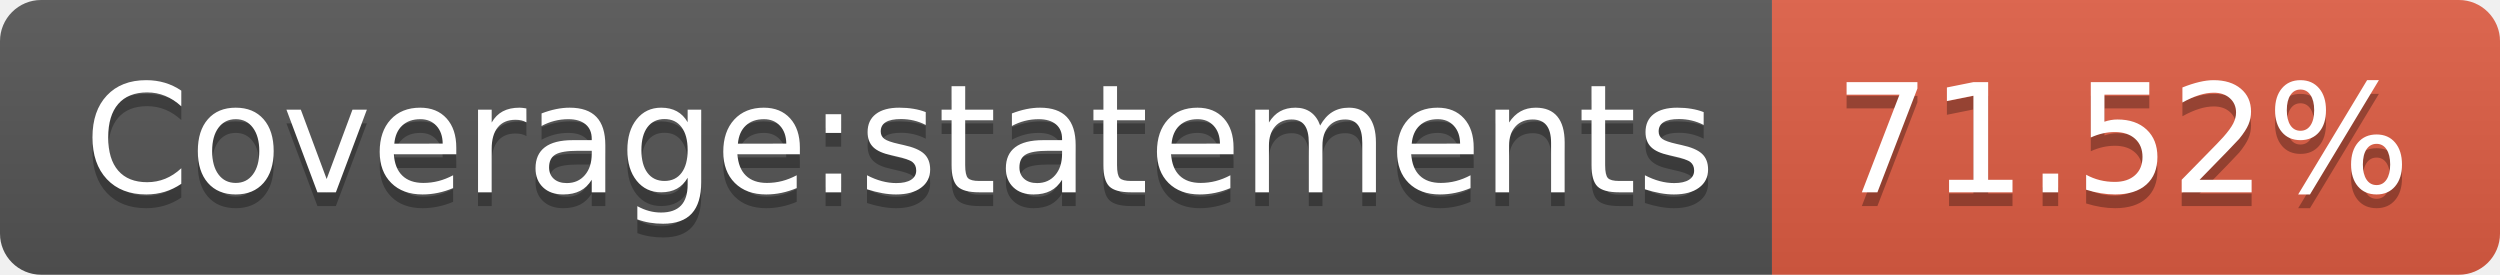
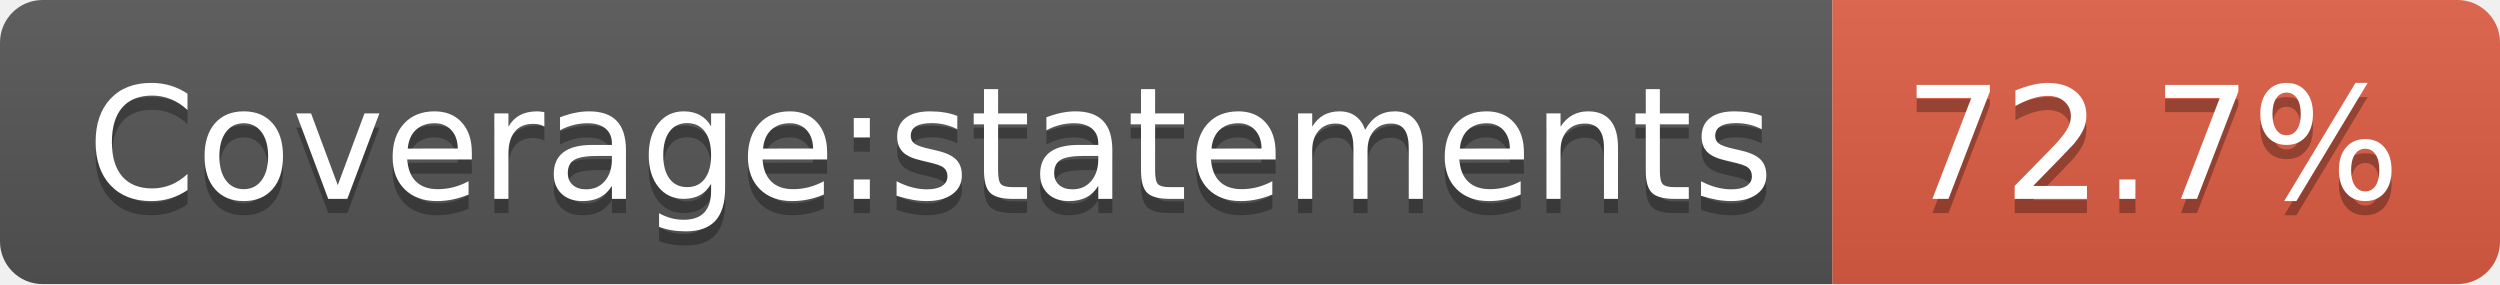
- <svg xmlns="http://www.w3.org/2000/svg" width="182" height="20" role="img" aria-label="Coverage:statements: 71.52%">
+ <svg xmlns="http://www.w3.org/2000/svg" width="176" height="20" role="img" aria-label="Coverage:statements: 72.7%">
  <linearGradient id="s" x2="0" y2="100%">
    <stop offset="0" stop-color="#bbb" stop-opacity=".1" />
    <stop offset="1" stop-opacity=".1" />
  </linearGradient>
  <clipPath id="r">
-     <rect width="182" height="20" rx="3" fill="#fff" />
+     <rect width="176" height="20" rx="3" fill="#fff" />
  </clipPath>
  <g clip-path="url(#r)">
    <rect width="129" height="20" fill="#555" />
-     <rect x="129" width="53" height="20" fill="#e05d44" />
-     <rect width="182" height="20" fill="url(#s)" />
+     <rect x="129" width="47" height="20" fill="#e05d44" />
+     <rect width="176" height="20" fill="url(#s)" />
  </g>
  <g fill="#fff" text-anchor="middle" font-family="Verdana,Geneva,DejaVu Sans,sans-serif" text-rendering="geometricPrecision" font-size="110">
    <text aria-hidden="true" x="655" y="150" fill="#010101" fill-opacity=".3" transform="scale(.1)" textLength="1190">Coverage:statements</text>
    <text x="655" y="140" transform="scale(.1)" fill="#fff" textLength="1190">Coverage:statements</text>
-     <text aria-hidden="true" x="1545" y="150" fill="#010101" fill-opacity=".3" transform="scale(.1)" textLength="430">71.52%</text>
-     <text x="1545" y="140" transform="scale(.1)" fill="#fff" textLength="430">71.52%</text>
+     <text aria-hidden="true" x="1515" y="150" fill="#010101" fill-opacity=".3" transform="scale(.1)" textLength="370">72.7%</text>
+     <text x="1515" y="140" transform="scale(.1)" fill="#fff" textLength="370">72.7%</text>
  </g>
</svg>
